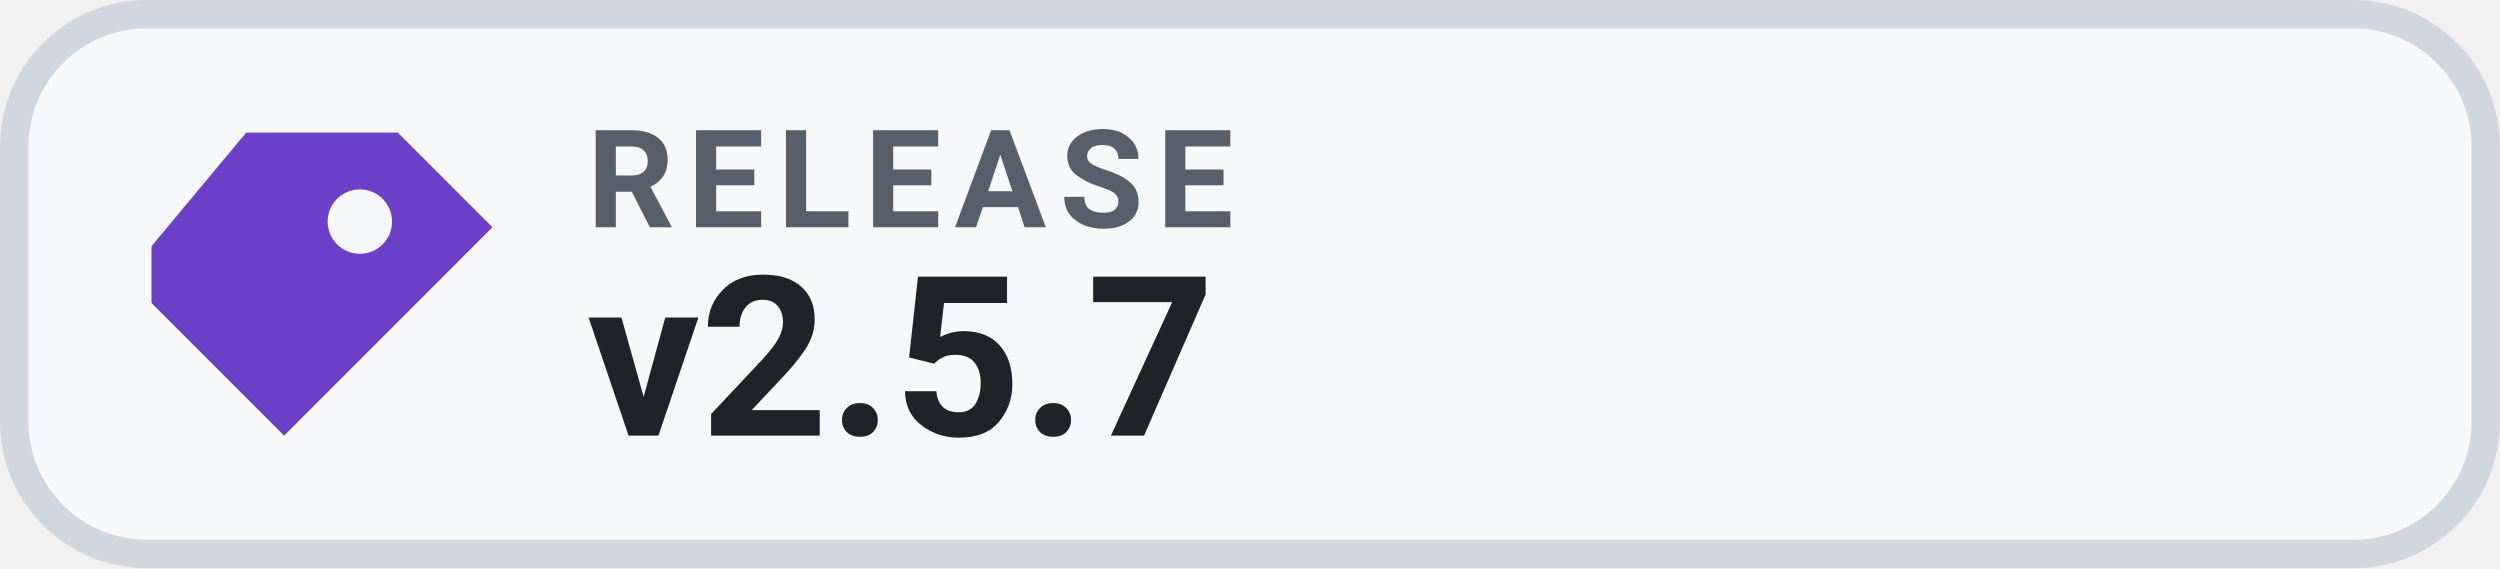
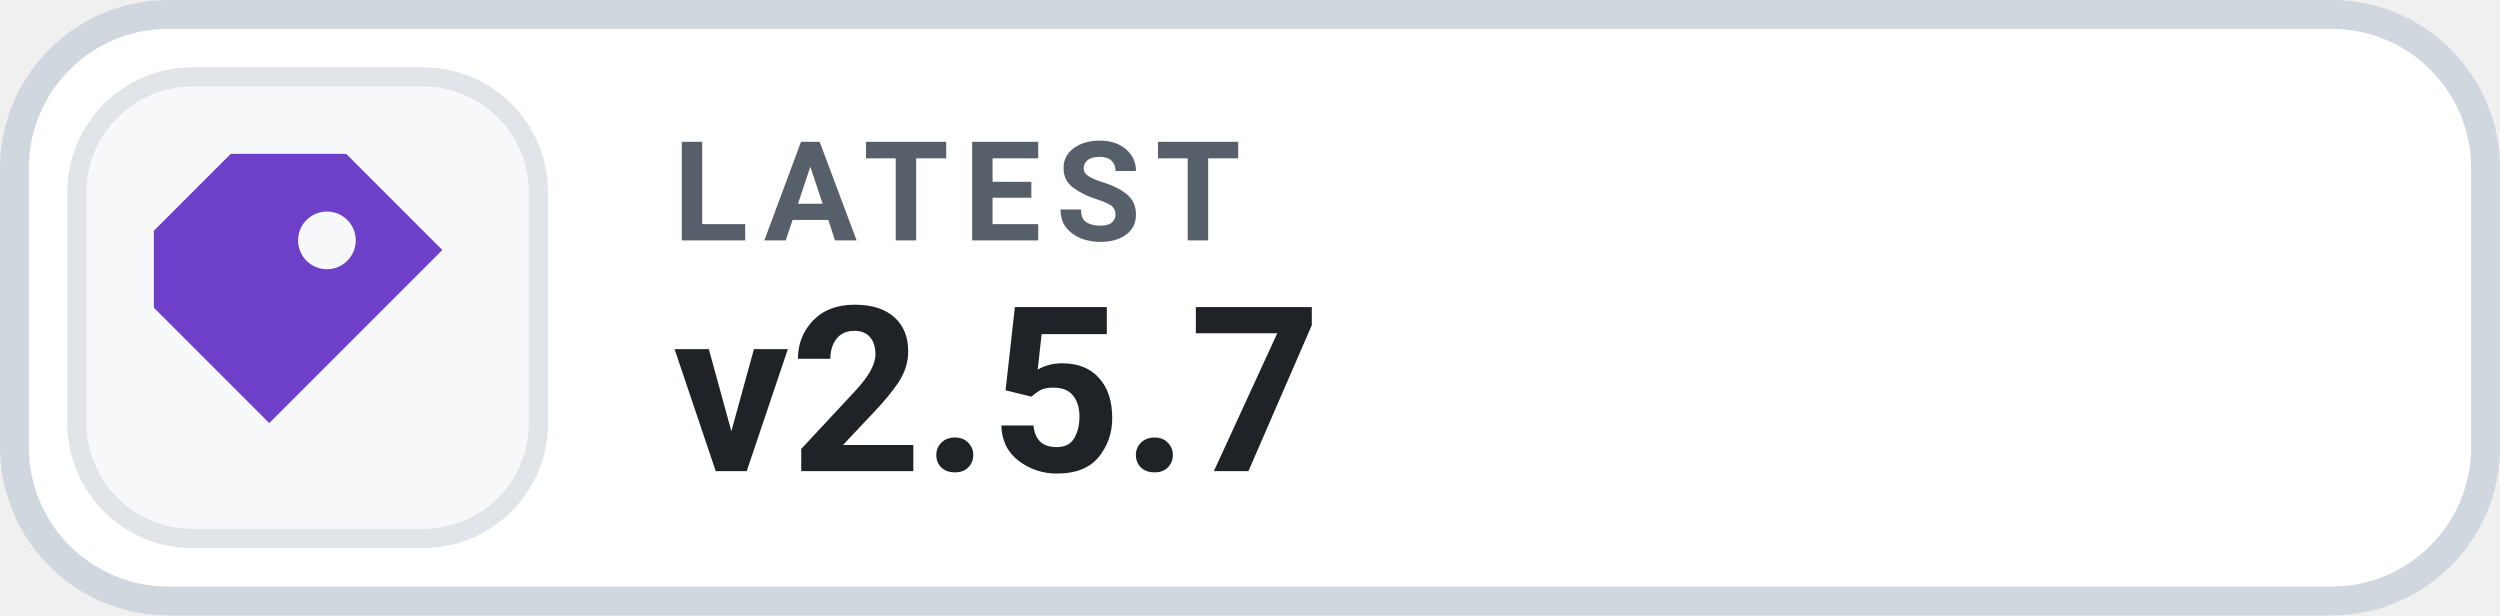
- <svg xmlns="http://www.w3.org/2000/svg" width="132" height="30" viewBox="0 0 132 30" role="img" aria-label="Latest release v2.5.7">
-   <rect x=".75" y=".75" width="130.5" height="28.5" rx="7" fill="#F6F8FA" stroke="#D0D7DE" stroke-width="1.5" />
-   <g transform="translate(3 1)" style="color:#6E40C9">
-     <path d="M10 6h8l5 5-11 11-7-7v-3L10 6Zm6 3a1.7 1.7 0 1 0 0 3.4A1.7 1.7 0 0 0 16 9Z" fill="currentColor" />
+ <svg xmlns="http://www.w3.org/2000/svg" width="130" height="32" viewBox="0 0 130 32" role="img" aria-label="LATEST v2.5.7">
+   <rect x=".75" y=".75" width="128.5" height="30.5" rx="8" fill="#FFFFFF" stroke="#D0D7DE" stroke-width="1.5" />
+   <rect x="4" y="4" width="24" height="24" rx="6" fill="#F6F8FA" stroke="#E1E4E8" stroke-width="1" />
+   <g transform="translate(16 16)" style="color:#6E40C9;">
+     <path d="M-4 -8 h6 l5 5 -9 9 -6 -6 v-4 Z M1 -5 a1.5 1.5 0 1 0 0 3 A1.5 1.5 0 0 0 1 -5 Z" fill="currentColor" />
  </g>
-   <text x="31" y="12" fill="#57606A" font-family="-apple-system,BlinkMacSystemFont,'Segoe UI',Roboto,Helvetica,Arial,sans-serif" font-size="7.2" font-weight="700" letter-spacing=".7">RELEASE</text>
-   <text x="31" y="23" fill="#1F2328" font-family="-apple-system,BlinkMacSystemFont,'Segoe UI',Roboto,Helvetica,Arial,sans-serif" font-size="11.8" font-weight="700">v2.5.7</text>
+   <text x="35" y="12.5" fill="#57606A" font-family="-apple-system,BlinkMacSystemFont,'Segoe UI',Roboto,Helvetica,Arial,sans-serif" font-size="7.2" font-weight="700" letter-spacing=".75">LATEST</text>
+   <text x="35" y="24.5" fill="#1F2328" font-family="-apple-system,BlinkMacSystemFont,'Segoe UI',Roboto,Helvetica,Arial,sans-serif" font-size="12" font-weight="700">v2.5.7</text>
</svg>
